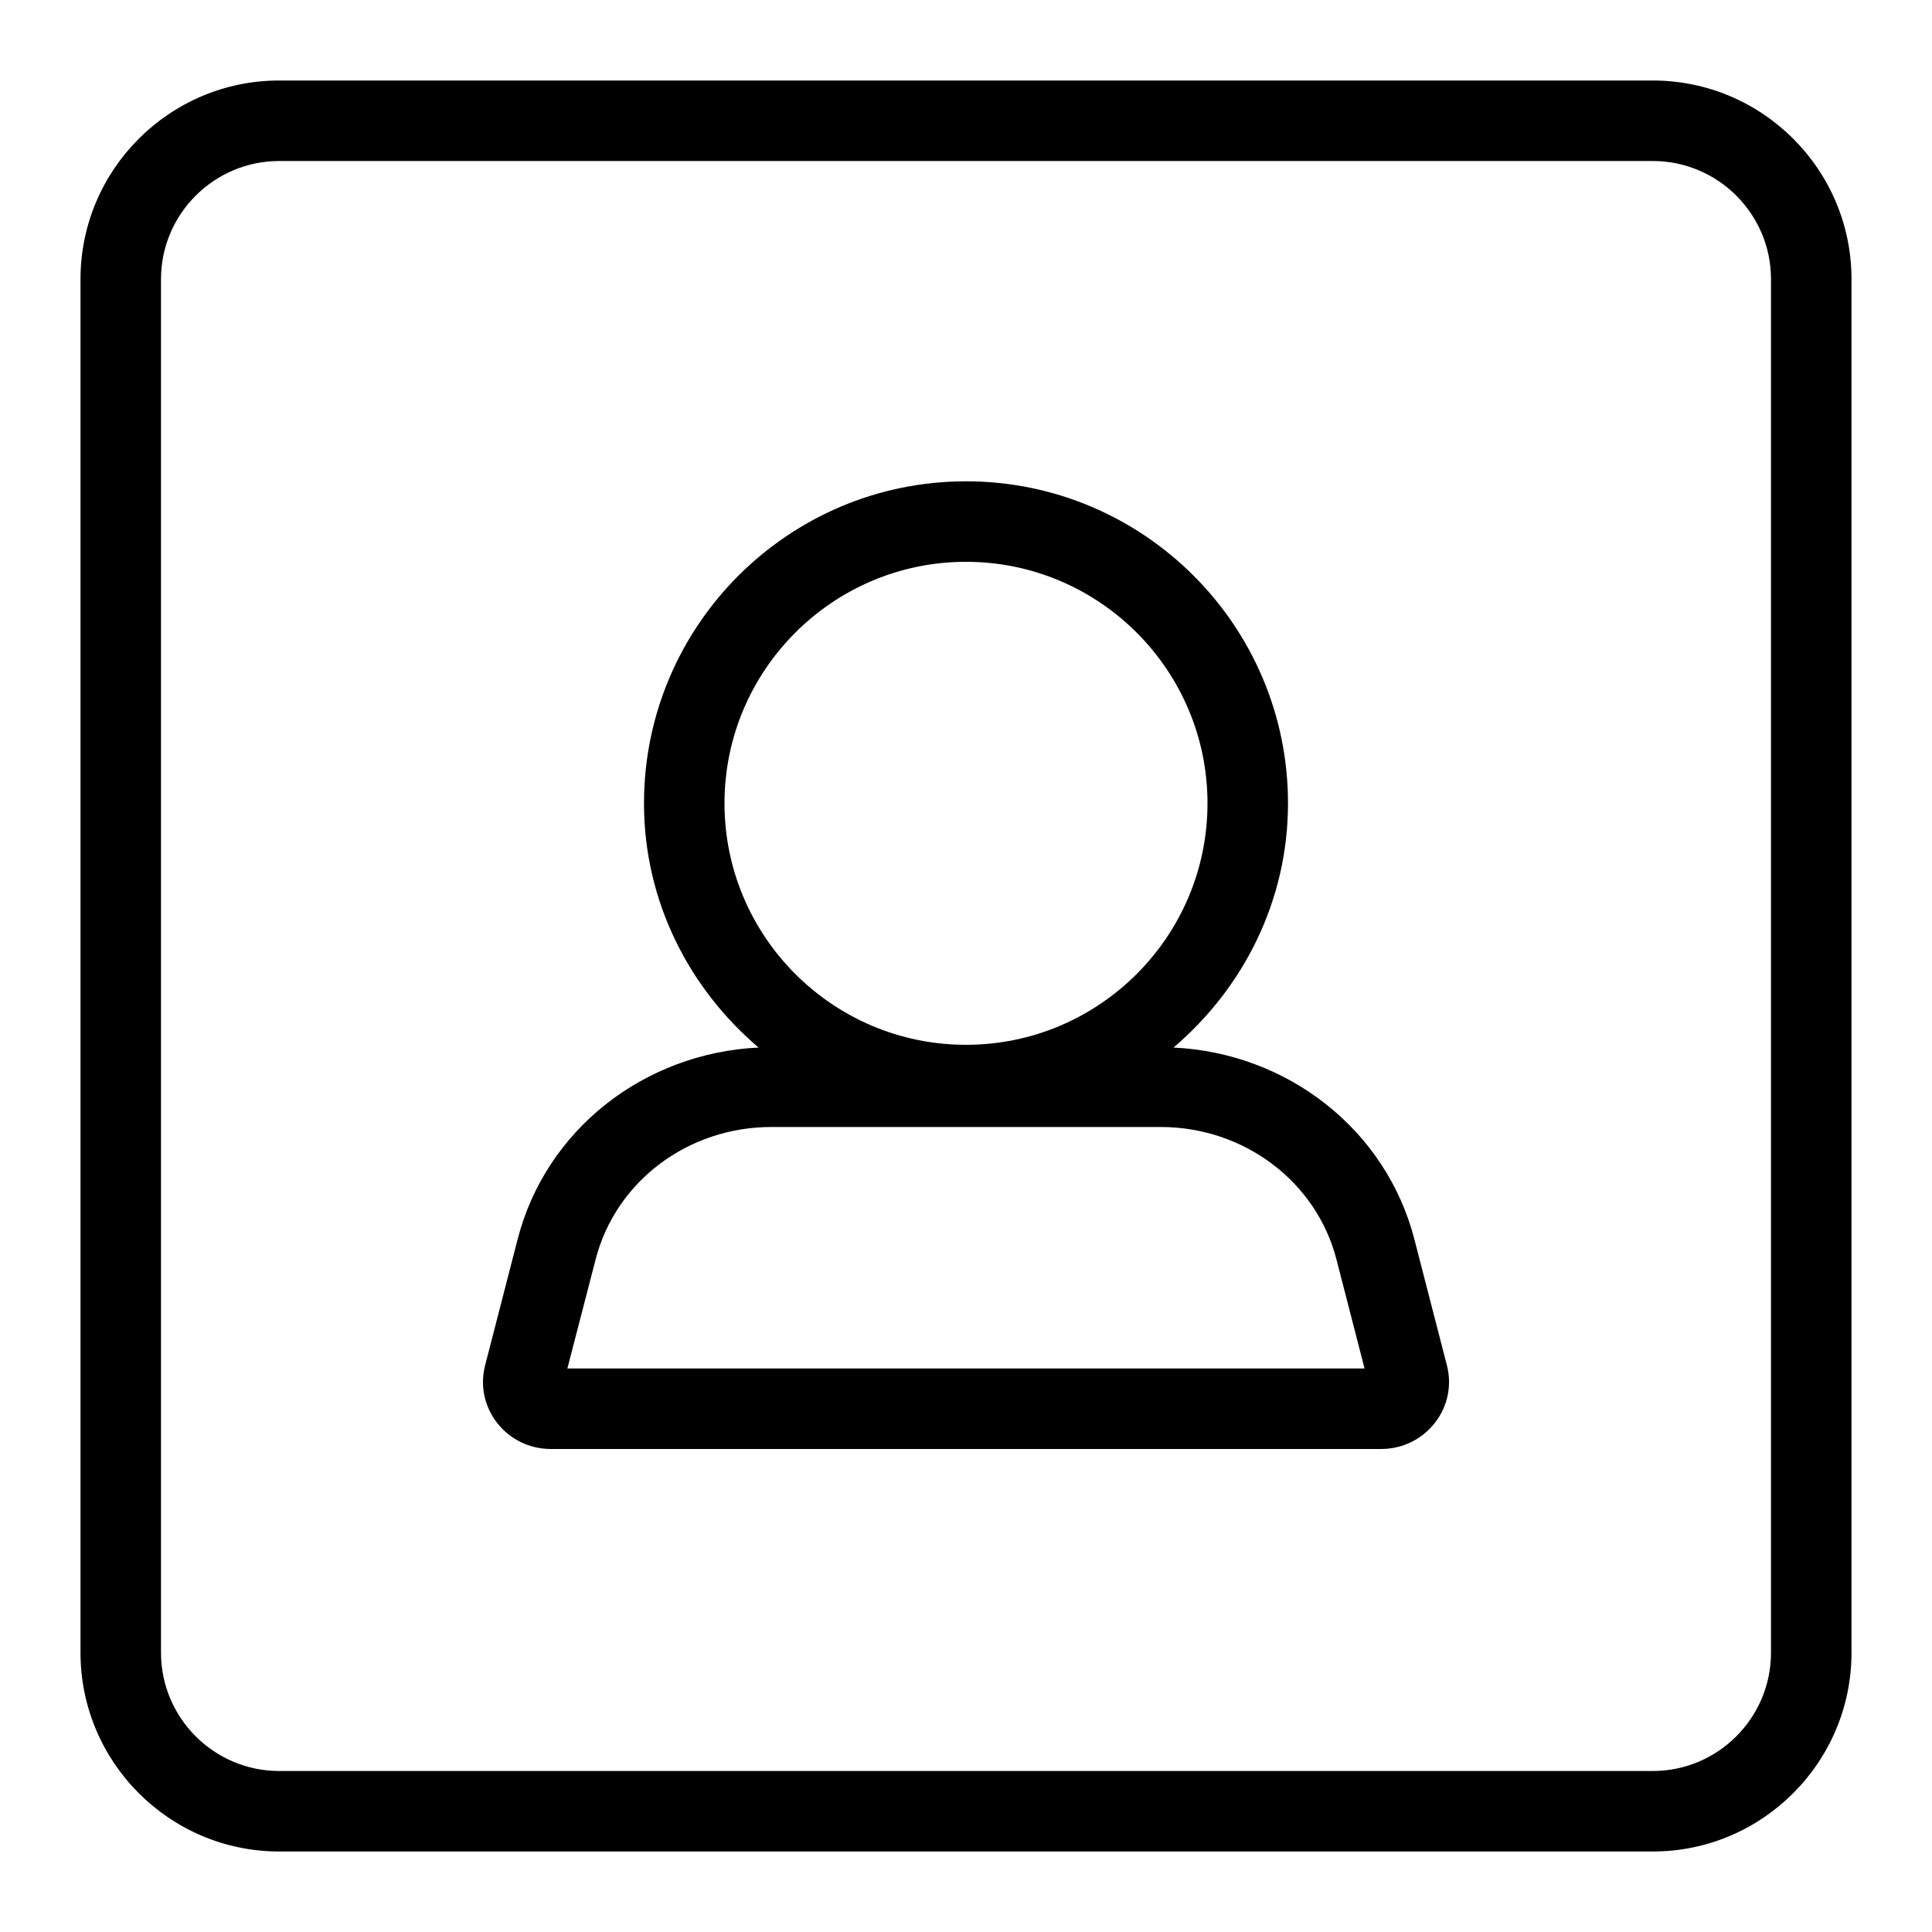
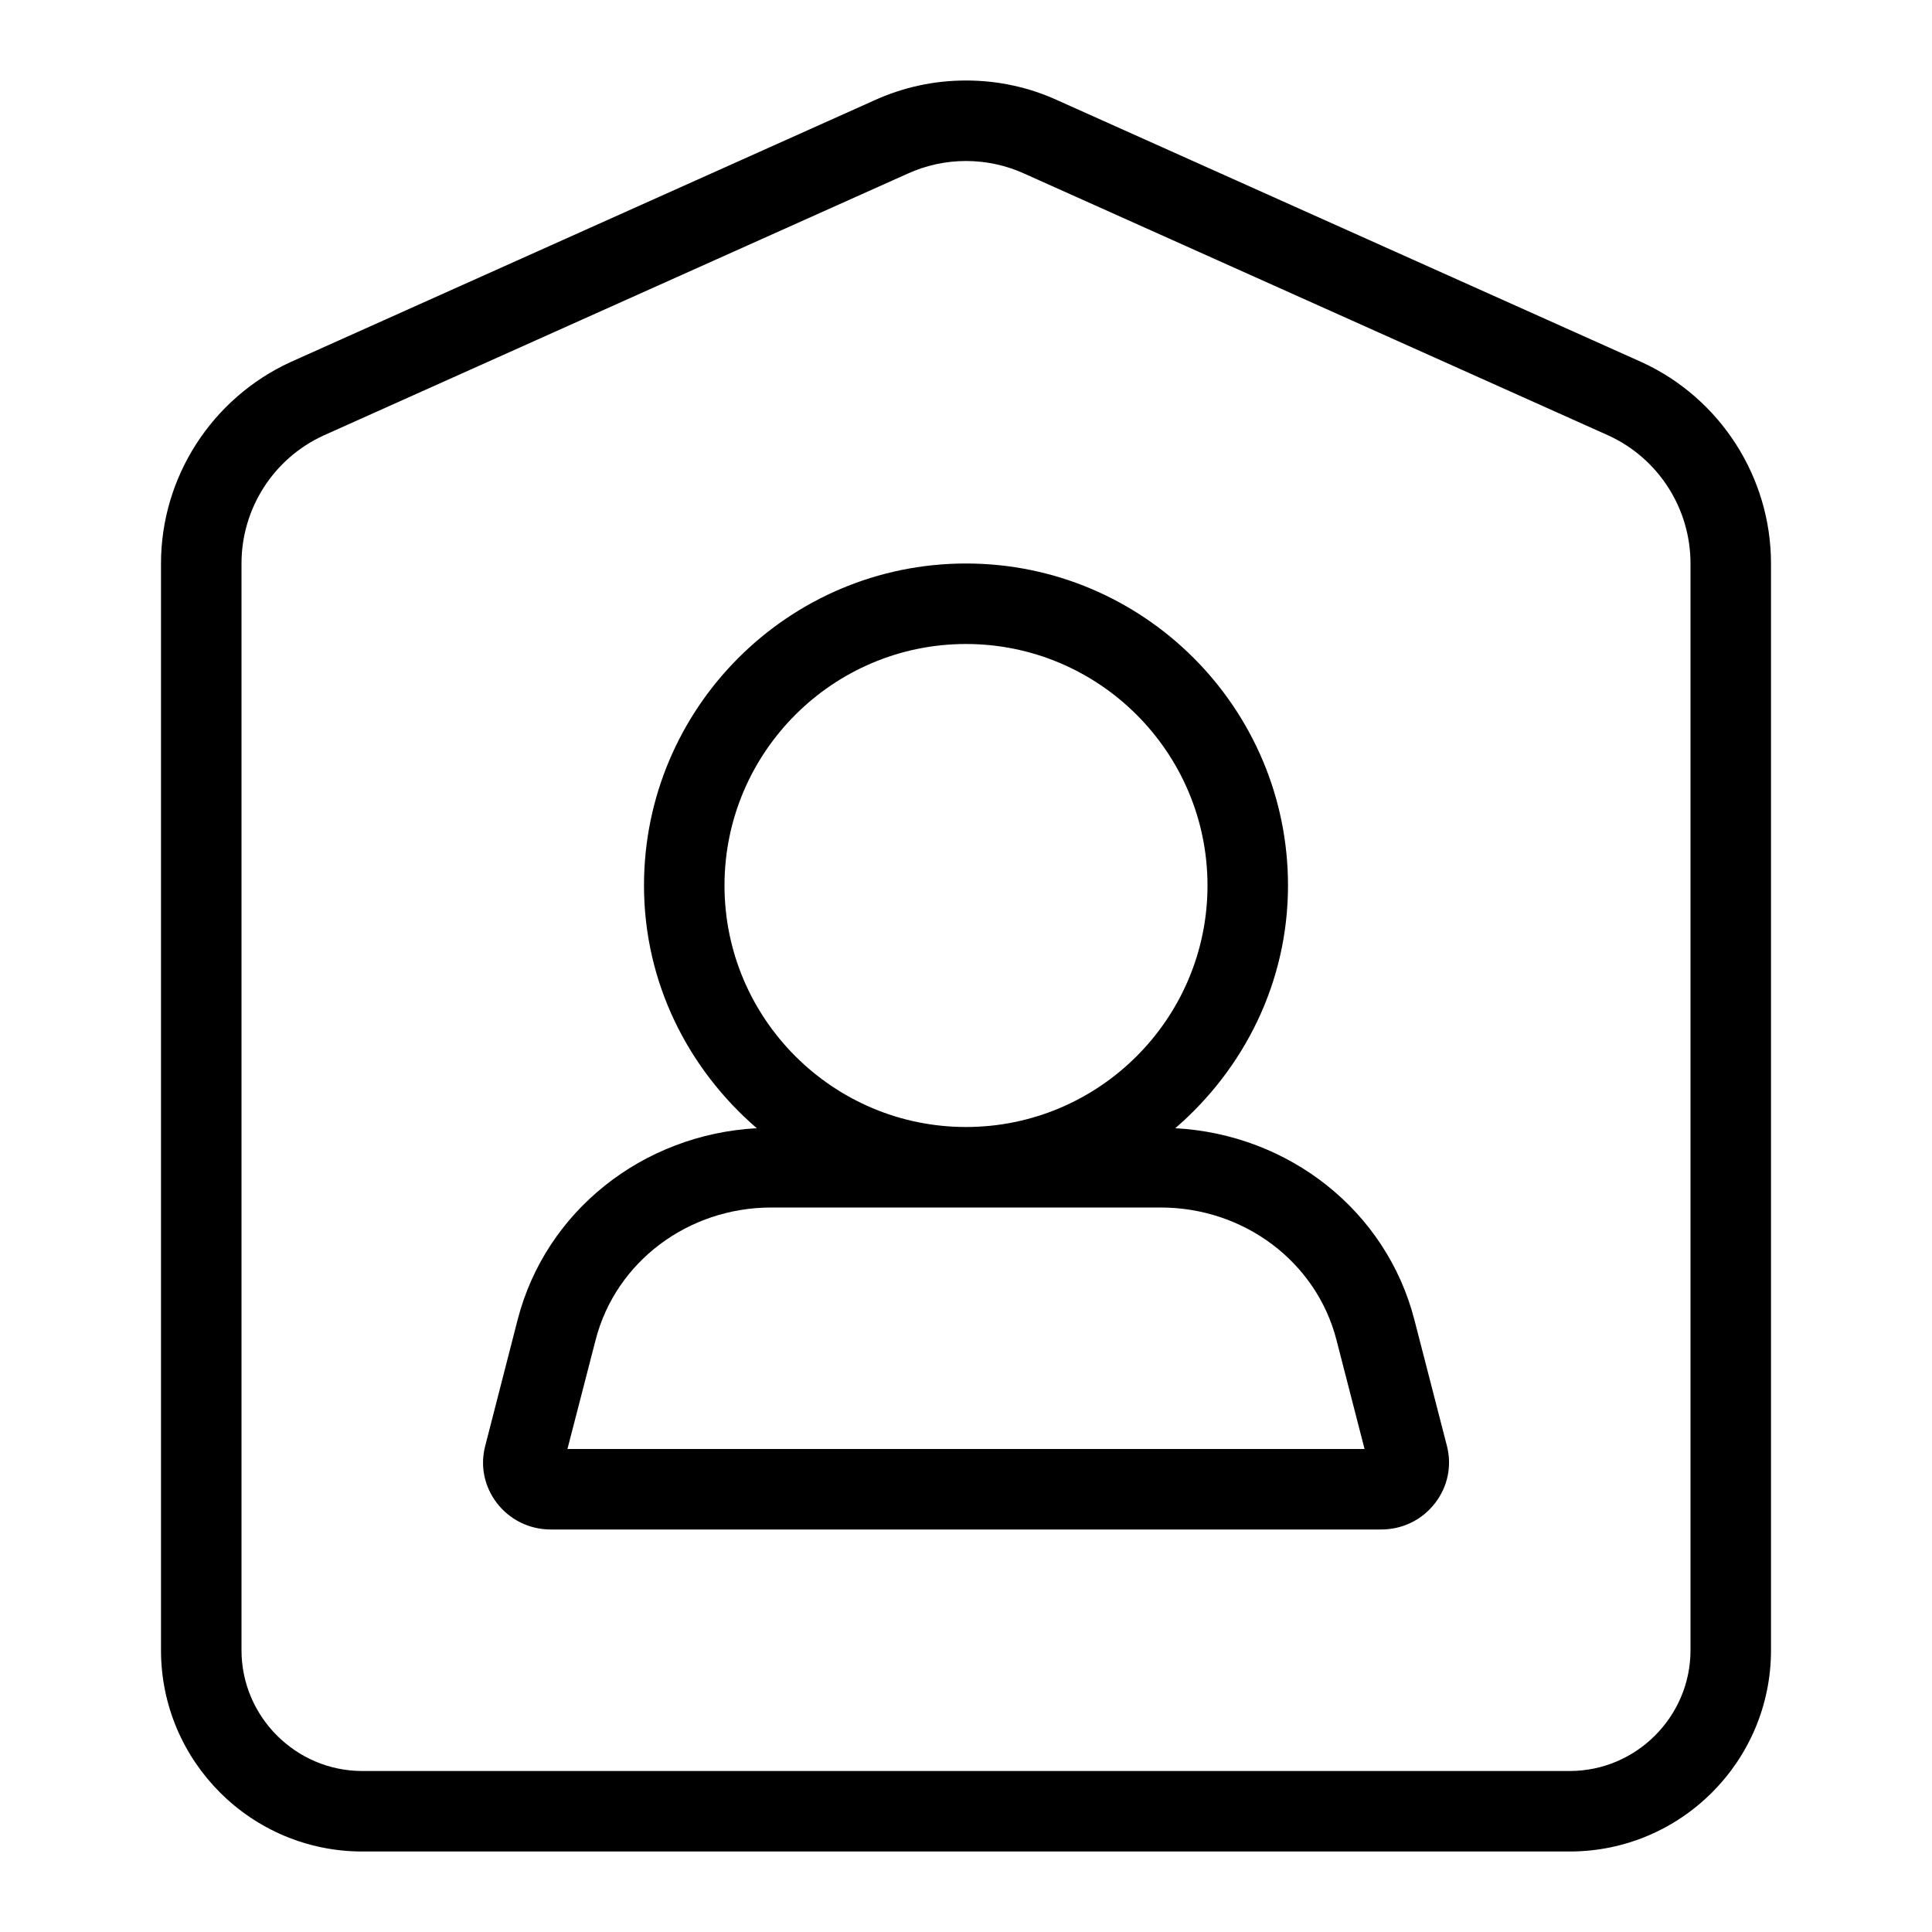
<svg xmlns="http://www.w3.org/2000/svg" width="24" height="24" viewBox="0 0 24 24">
-   <path d="M20.531 1C21.893 1 23 2.107 23 3.468l0 17.062c0 1.361-1.107 2.47-2.469 2.47L3.469 23C2.107 23 1 21.891 1 20.53L1 3.468C1 2.107 2.107 1 3.469 1l17.062 0zM22 20.53l0-17.062C22 2.659 21.341 2 20.531 2L3.469 2C2.659 2 2 2.659 2 3.468L2 20.53c0 .811.659 1.47 1.469 1.47l17.062 0c.81 0 1.469-.659 1.469-1.47zm-4.43-5.135l.404 1.566c.064.247.011.507-.147.711-.162.209-.406.328-.673.328l-10.31 0c-.265 0-.509-.119-.67-.326-.158-.204-.212-.463-.148-.712l.404-1.567c.349-1.359 1.568-2.314 2.993-2.382-.863-.735-1.423-1.815-1.423-3.034 0-2.207 1.794-4 4-4 2.206 0 4 1.793 4 4 0 1.219-.56 2.299-1.422 3.034 1.422.068 2.641 1.023 2.992 2.382zm-10.522 1.605l9.903 0-.349-1.355c-.25-.968-1.149-1.645-2.184-1.645l-4.836 0c-1.036 0-1.934.676-2.183 1.645l-.351 1.355zm1.952-7.021c0 1.655 1.346 3 3 3 1.654 0 3-1.345 3-3 0-1.654-1.346-3-3-3-1.654 0-3 1.346-3 3z" fill-rule="evenodd" />
+   <path d="M20.396 4.5C21.37 4.947 22 5.928 22 7l0 13.5c0 1.379-1.121 2.5-2.5 2.5l-15 0C3.121 23 2 21.879 2 20.5L2 7c0-1.072.63-2.053 1.611-2.503l7.243-3.247C11.216 1.084 11.602 1 12 1c.398 0 .784.084 1.139.247L20.396 4.5zm.604 16L21 7c0-.684-.398-1.306-1.021-1.591l-7.25-3.25C12.498 2.053 12.249 2 12 2c-.249 0-.498.053-.729.159l-7.25 3.25C3.398 5.694 3 6.316 3 7l0 13.5c0 .825.675 1.5 1.5 1.5l15 0c.825 0 1.5-.675 1.5-1.5zm-3.43-4.105l.404 1.566c.064.248.011.507-.147.711-.161.209-.405.328-.671.328l-10.312 0c-.266 0-.51-.119-.671-.328-.157-.204-.211-.463-.145-.712l.402-1.565c.348-1.352 1.556-2.303 2.971-2.38-.851-.734-1.401-1.806-1.401-3.015 0-2.206 1.794-4 4-4 2.206 0 4 1.794 4 4 0 1.209-.55 2.281-1.4 3.015 1.415.077 2.622 1.028 2.97 2.38zM7.049 18l9.902 0-.349-1.355c-.249-.969-1.148-1.645-2.184-1.645l-4.836 0c-1.036 0-1.934.676-2.183 1.645L7.049 18zm1.951-7c0 1.654 1.346 3 3 3 1.654 0 3-1.346 3-3 0-1.654-1.346-3-3-3-1.654 0-3 1.346-3 3z" fill="#000" fill-rule="evenodd" />
</svg>
